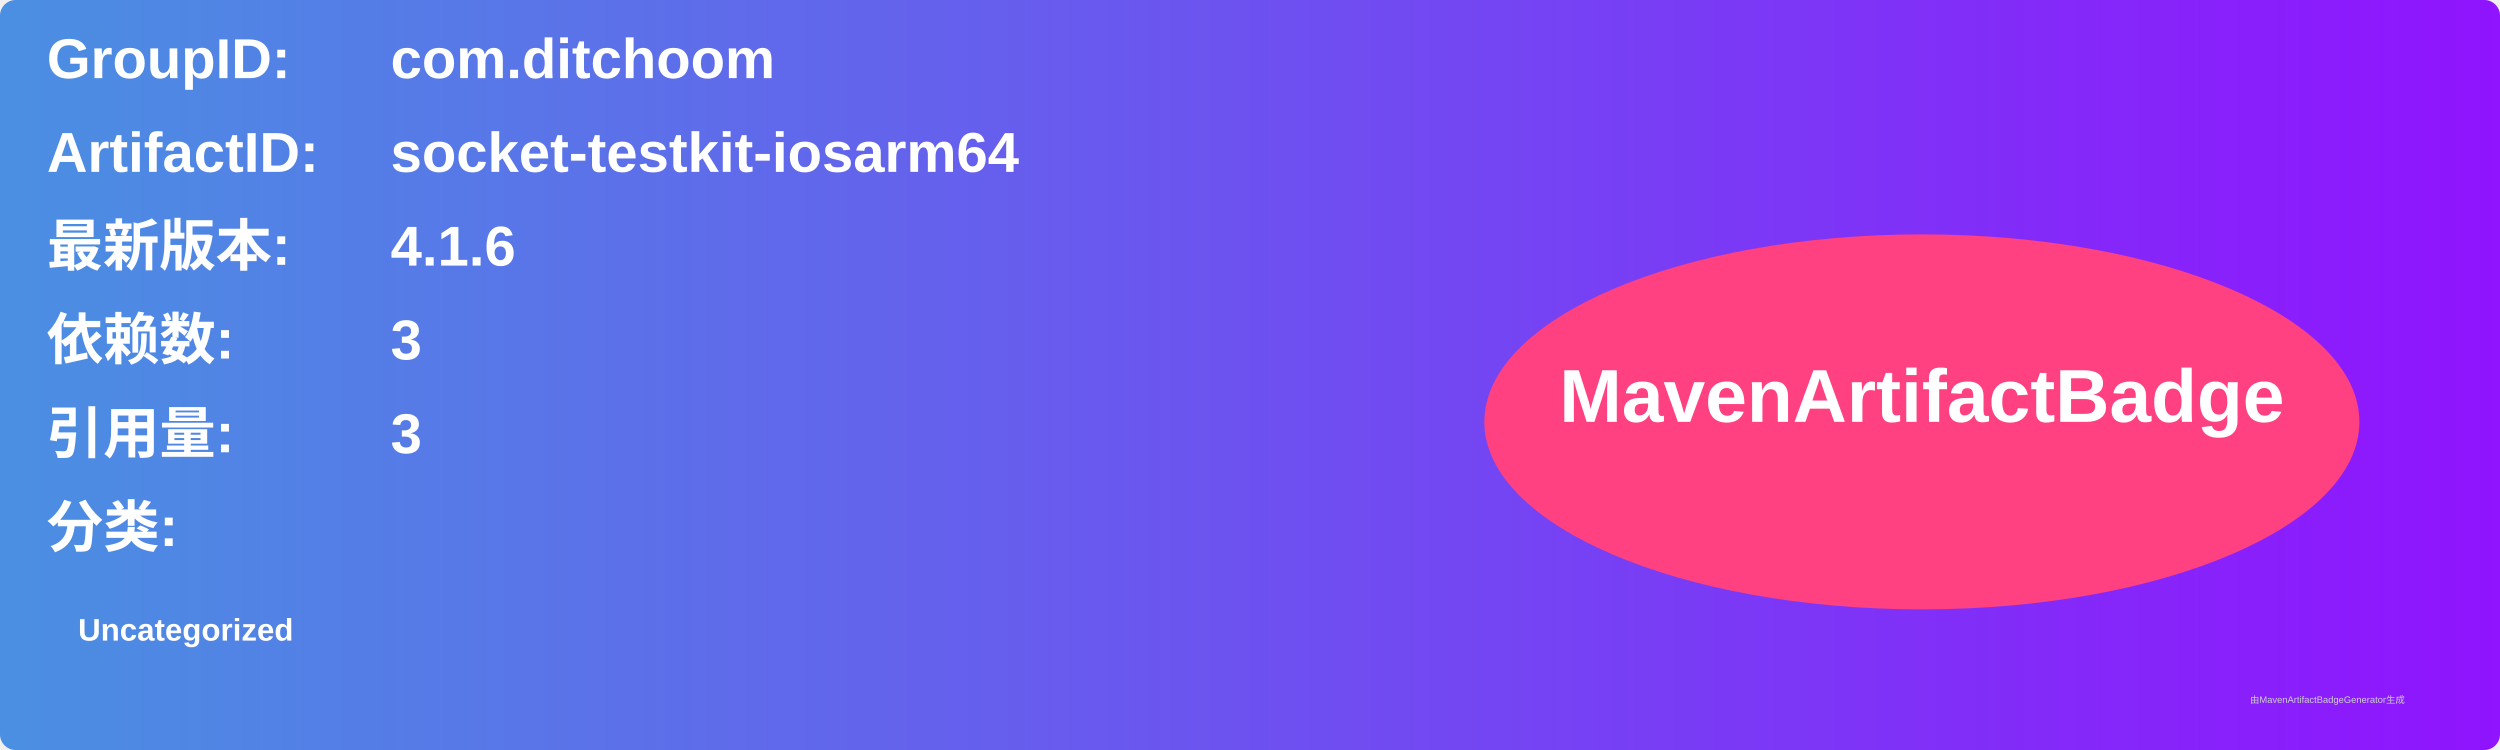
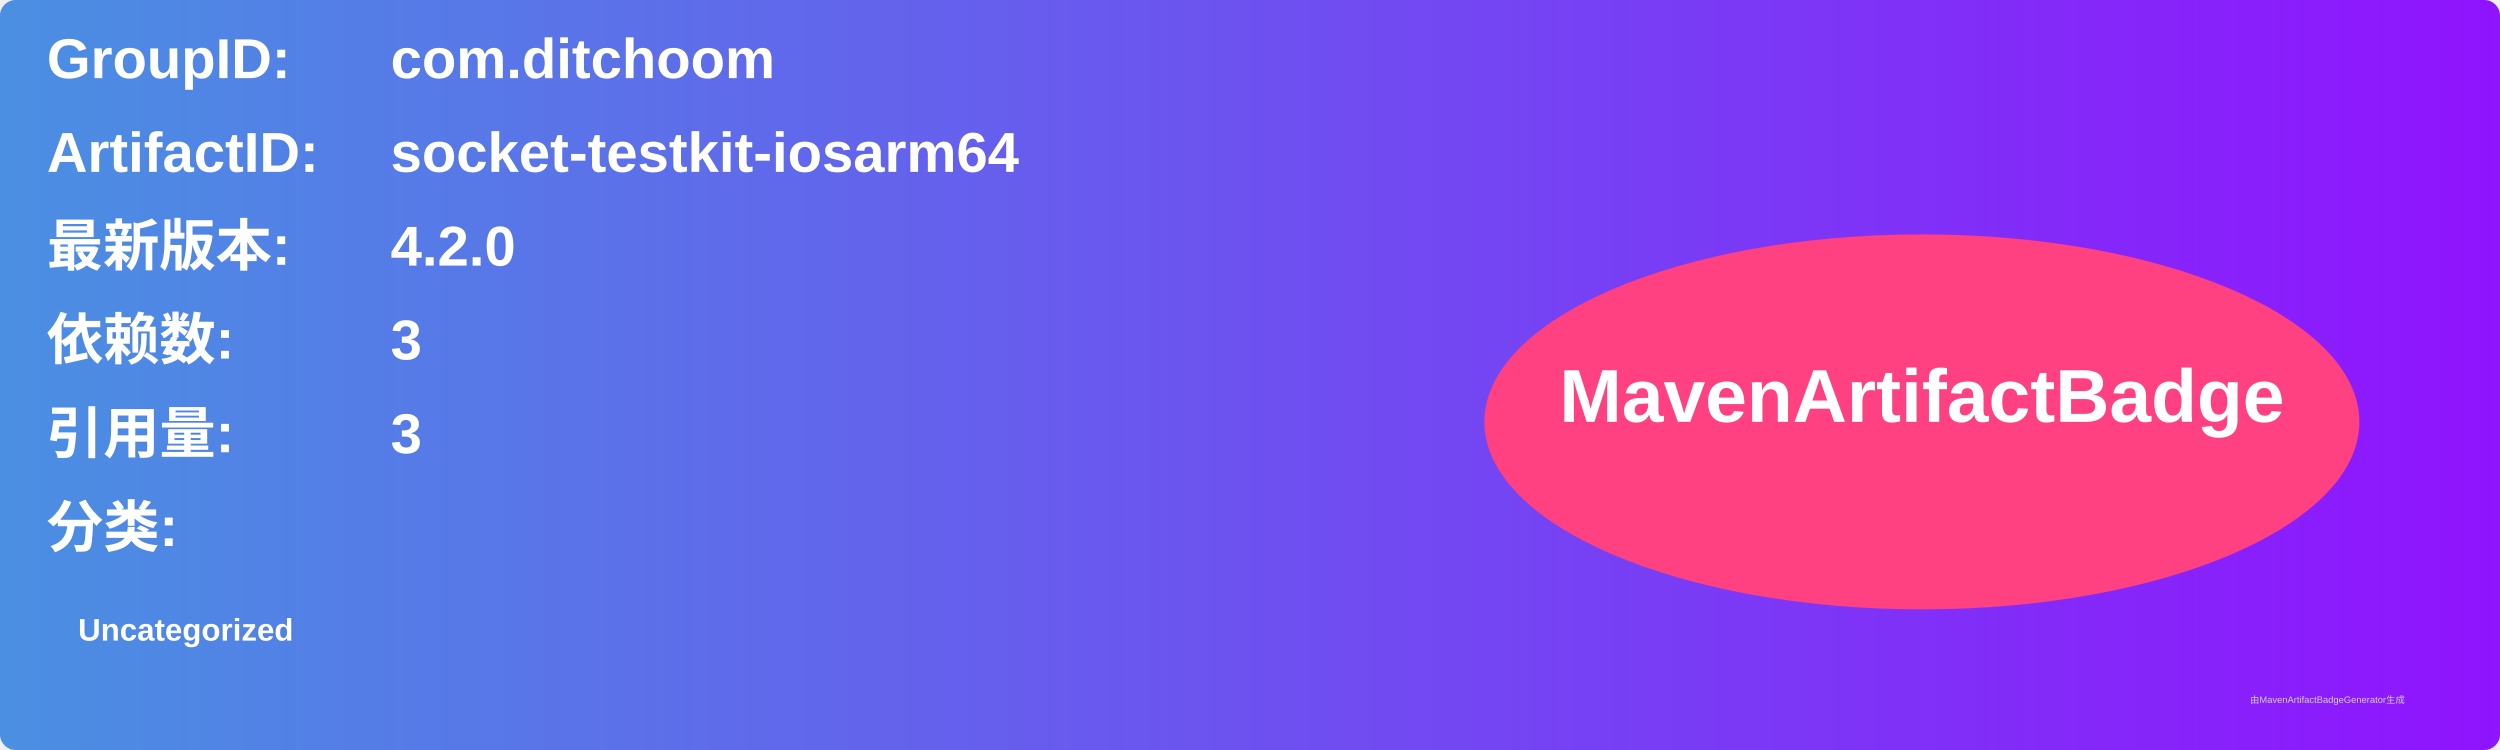
<svg xmlns="http://www.w3.org/2000/svg" width="800" height="240" viewBox="0 0 800 240">
  <linearGradient id="grad" x1="0%" y1="0%" x2="100%" y2="0%">
    <stop offset="0%" stop-color="#4a90e2" />
    <stop offset="100%" stop-color="#9013fe" />
  </linearGradient>
  <rect width="100%" height="100%" rx="5" ry="5" fill="url(#grad)" />
  <g transform="translate(15, 15)">
    <text x="0" y="10" font-family="Arial" font-size="18" fill="white" font-weight="bold" width="260">GroupID:</text>
    <text x="110" y="10" font-family="Arial" font-size="18" fill="white" font-weight="bold" width="460">com.ditchoom</text>
    <text x="0" y="40" font-family="Arial" font-size="18" fill="white" font-weight="bold" width="260">ArtifactID:</text>
    <text x="110" y="40" font-family="Arial" font-size="18" fill="white" font-weight="bold" width="460">socket-testkit-iosarm64</text>
    <text x="0" y="70" font-family="Arial" font-size="18" fill="white" font-weight="bold">最新版本:</text>
    <text x="110" y="70" font-family="Arial" font-size="18" fill="white" font-weight="bold">
-       <tspan font-weight="bold">4.1.6</tspan>
+       <tspan font-weight="bold">4.2.0</tspan>
    </text>
    <text x="0" y="100" font-family="Arial" font-size="18" fill="white" font-weight="bold">依赖数: </text>
    <text x="110" y="100" font-family="Arial" font-size="18" fill="white">
      <tspan font-weight="bold">3</tspan>
    </text>
    <text x="0" y="130" font-family="Arial" font-size="18" fill="white" font-weight="bold">引用量: </text>
    <text x="110" y="130" font-family="Arial" font-size="18" fill="white">
      <tspan font-weight="bold">3</tspan>
    </text>
    <text x="0" y="160" font-family="Arial" font-size="18" fill="white" font-weight="bold">分类:</text>
    <text x="10" y="190" font-family="Arial" font-size="10" fill="white">
      <tspan font-weight="bold">Uncategorized</tspan>
    </text>
    <ellipse cx="600" cy="120" rx="140" ry="60" fill="#ff4081" />
    <text x="600" y="120" text-anchor="middle" font-family="Arial" font-size="24" fill="white" font-weight="bold">MavenArtifactBadge</text>
  </g>
  <text x="720" y="225" font-family="Arial" font-size="3" fill="#d0d0d0">由MavenArtifactBadgeGenerator生成</text>
</svg>
